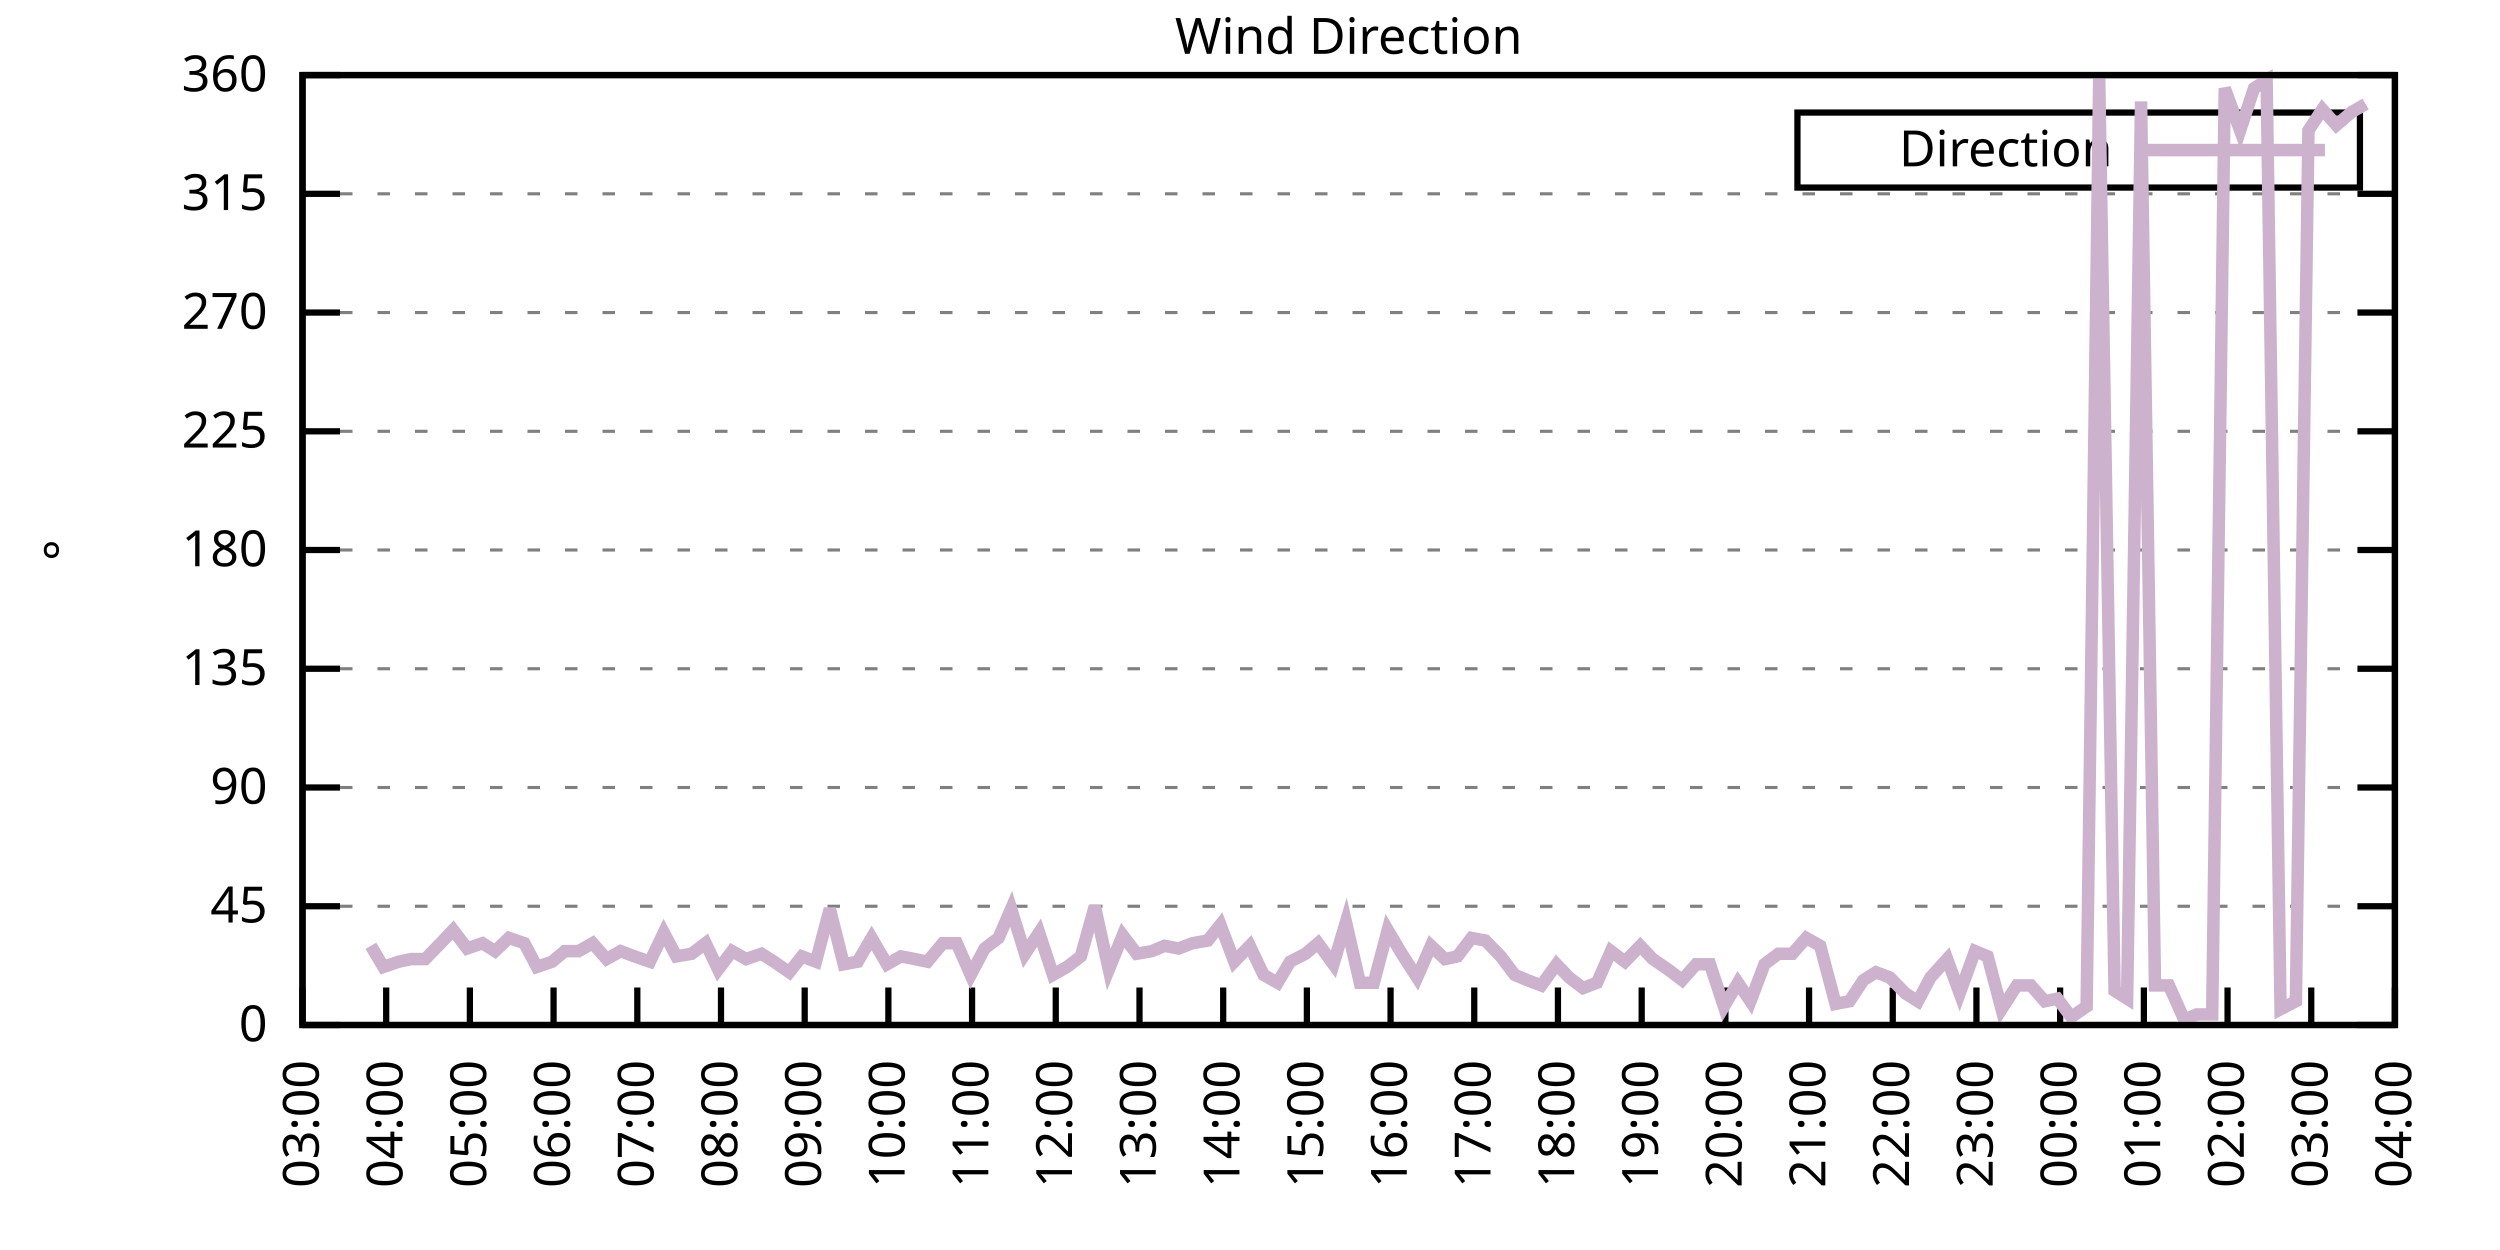
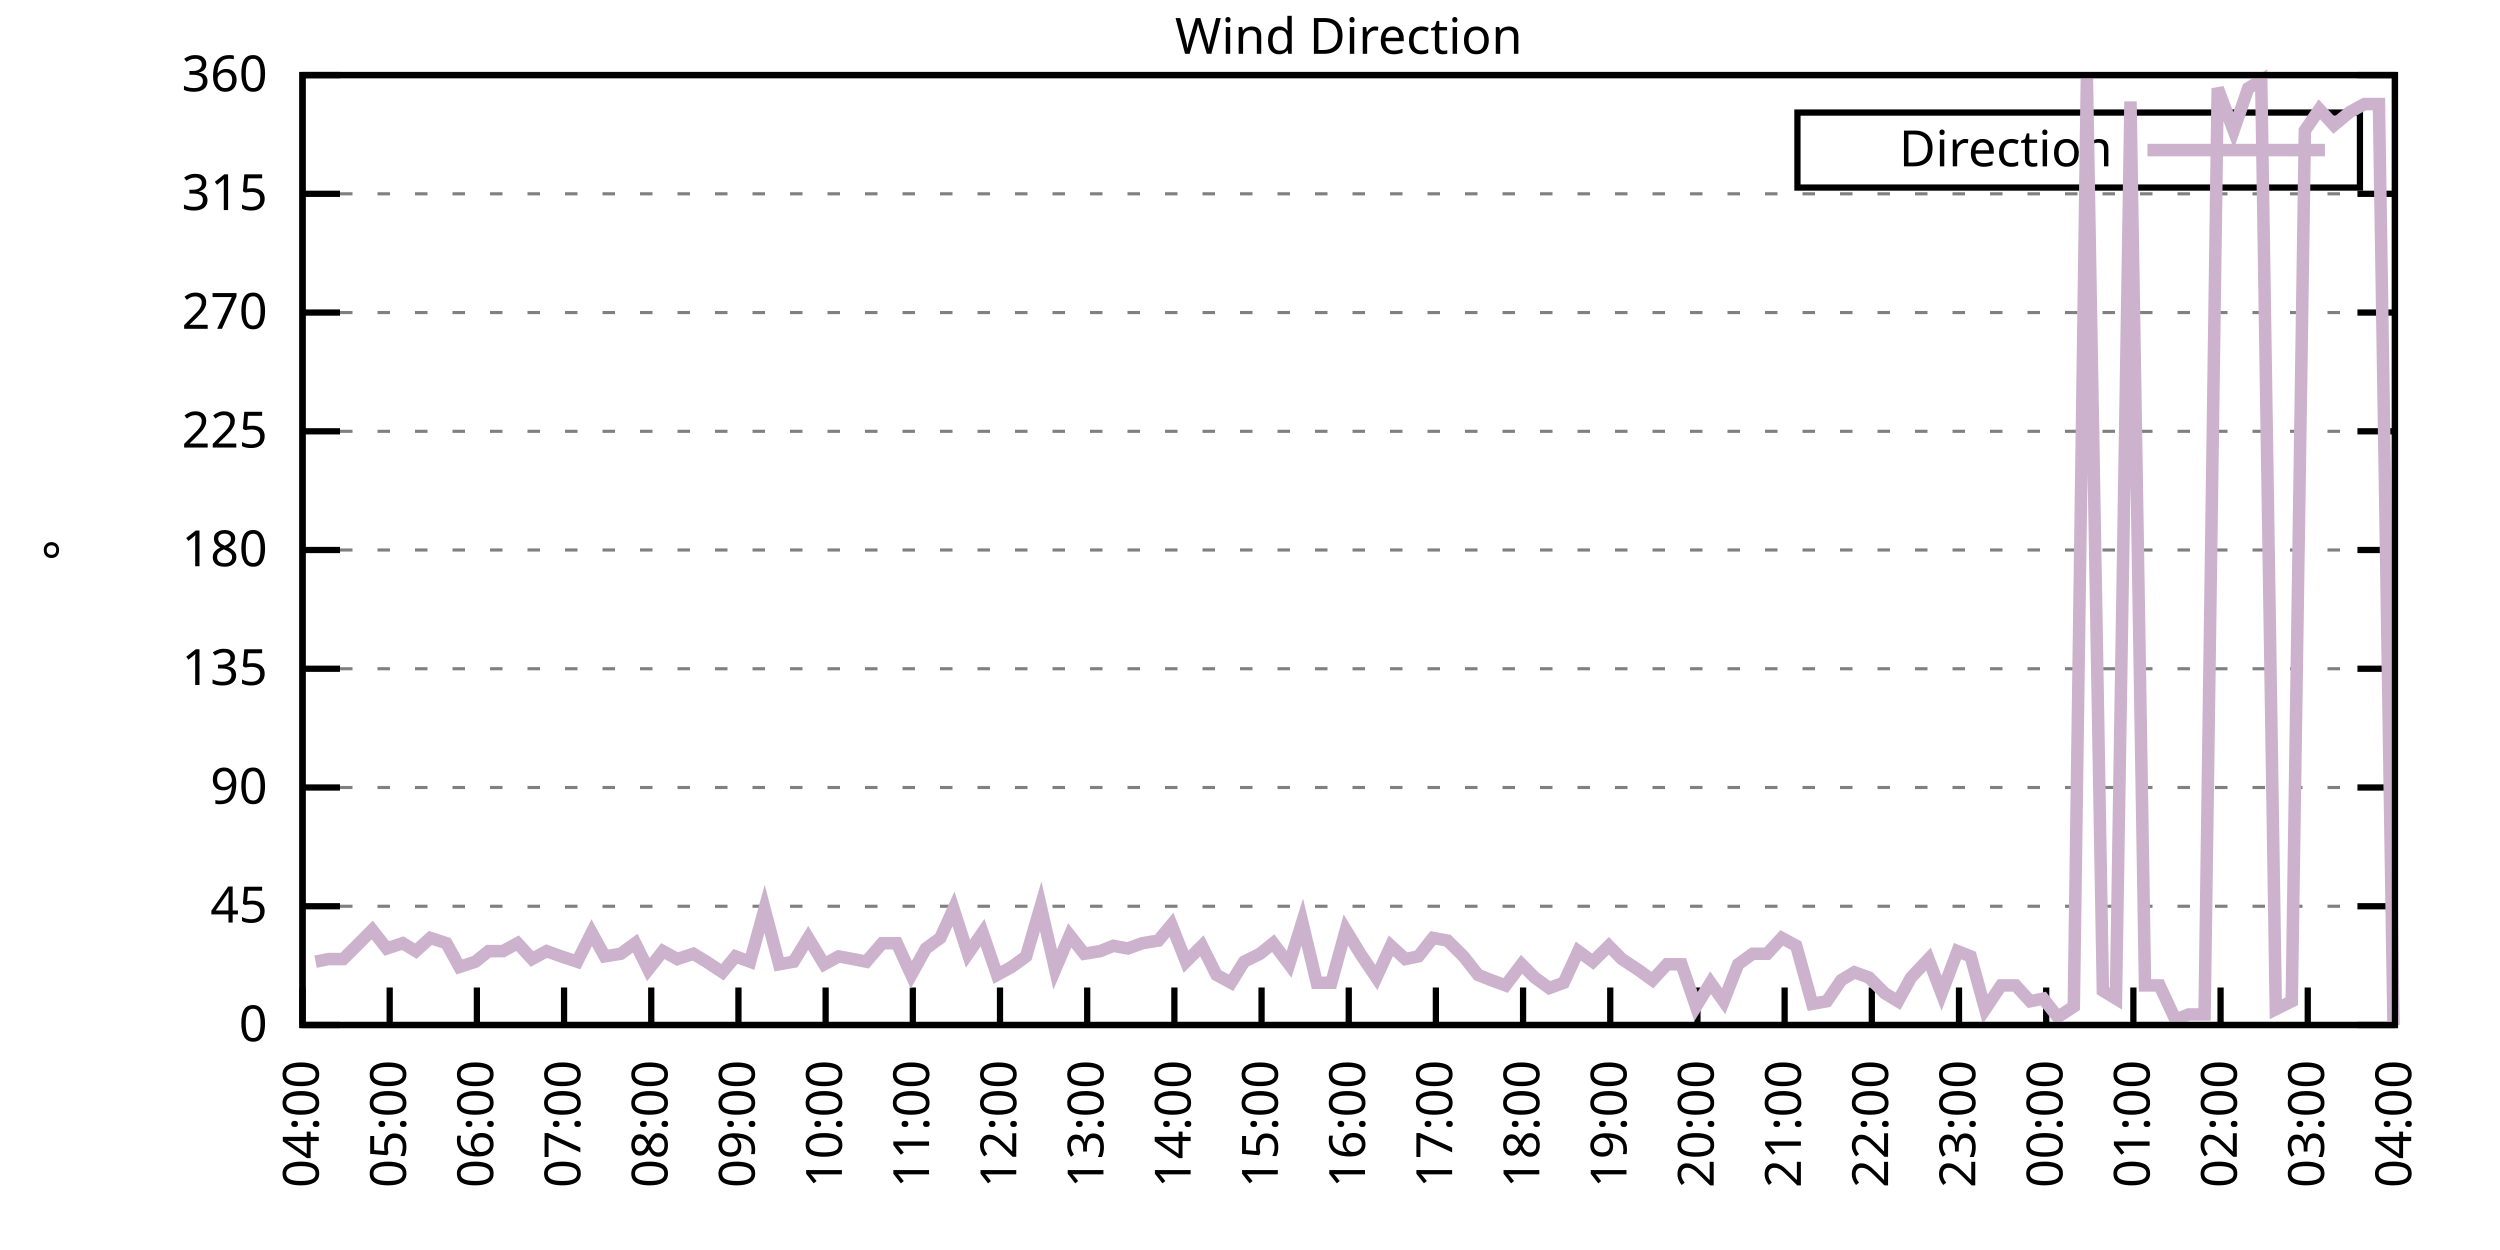
<svg xmlns="http://www.w3.org/2000/svg" xmlns:xlink="http://www.w3.org/1999/xlink" width="400" height="200" viewBox="0 0 400 200">
  <g id="gnuplot_canvas">
    <rect x="0" y="0" width="400" height="200" fill="none" />
    <defs>
      <circle id="gpDot" r="0.5" stroke-width="0.5" stroke="currentColor" />
      <path id="gpPt0" stroke-width="0.333" stroke="currentColor" d="M-1,0 h2 M0,-1 v2" />
      <path id="gpPt1" stroke-width="0.333" stroke="currentColor" d="M-1,-1 L1,1 M1,-1 L-1,1" />
      <path id="gpPt2" stroke-width="0.333" stroke="currentColor" d="M-1,0 L1,0 M0,-1 L0,1 M-1,-1 L1,1 M-1,1 L1,-1" />
      <rect id="gpPt3" stroke-width="0.333" stroke="currentColor" x="-1" y="-1" width="2" height="2" />
      <rect id="gpPt4" stroke-width="0.333" stroke="currentColor" fill="currentColor" x="-1" y="-1" width="2" height="2" />
      <circle id="gpPt5" stroke-width="0.333" stroke="currentColor" cx="0" cy="0" r="1" />
      <use xlink:href="#gpPt5" id="gpPt6" fill="currentColor" stroke="none" />
      <path id="gpPt7" stroke-width="0.333" stroke="currentColor" d="M0,-1.33 L-1.33,0.67 L1.33,0.67 z" />
      <use xlink:href="#gpPt7" id="gpPt8" fill="currentColor" stroke="none" />
      <use xlink:href="#gpPt7" id="gpPt9" stroke="currentColor" transform="rotate(180)" />
      <use xlink:href="#gpPt9" id="gpPt10" fill="currentColor" stroke="none" />
      <use xlink:href="#gpPt3" id="gpPt11" stroke="currentColor" transform="rotate(45)" />
      <use xlink:href="#gpPt11" id="gpPt12" fill="currentColor" stroke="none" />
      <path id="gpPt13" stroke-width="0.333" stroke="currentColor" d="M0,1.330 L1.265,0.411 L0.782,-1.067 L-0.782,-1.076 L-1.265,0.411 z" />
      <use xlink:href="#gpPt13" id="gpPt14" fill="currentColor" stroke="none" />
      <filter id="textbox" filterUnits="objectBoundingBox" x="0" y="0" height="1" width="1">
        <feFlood flood-color="white" flood-opacity="1" result="bgnd" />
        <feComposite in="SourceGraphic" in2="bgnd" operator="atop" />
      </filter>
      <filter id="greybox" filterUnits="objectBoundingBox" x="0" y="0" height="1" width="1">
        <feFlood flood-color="lightgrey" flood-opacity="1" result="grey" />
        <feComposite in="SourceGraphic" in2="grey" operator="atop" />
      </filter>
    </defs>
    <g fill="none" color="white" stroke="currentColor" stroke-width="1.00" stroke-linecap="butt" stroke-linejoin="miter">
</g>
    <g fill="none" color="black" stroke="currentColor" stroke-width="1.00" stroke-linecap="butt" stroke-linejoin="miter">
      <g stroke="none" shape-rendering="crispEdges">
        <polygon fill="rgb(255, 255, 255)" points="48.40,164.00 383.18,164.00 383.18,12.02 48.40,12.02 " />
      </g>
    </g>
    <g fill="none" color="black" stroke="currentColor" stroke-width="1.00" stroke-linecap="butt" stroke-linejoin="miter">
</g>
    <g fill="none" color="black" stroke="black" stroke-width="0.50" stroke-linecap="butt" stroke-linejoin="miter">
</g>
    <g fill="none" color="gray" stroke="currentColor" stroke-width="0.50" stroke-linecap="butt" stroke-linejoin="miter">
      <path stroke="gray" stroke-dasharray="2,4" class="gridline" d="M48.40,164.00 L383.19,164.00  " />
    </g>
    <g fill="none" color="gray" stroke="gray" stroke-width="1.00" stroke-linecap="butt" stroke-linejoin="miter">
</g>
    <g fill="none" color="black" stroke="currentColor" stroke-width="1.00" stroke-linecap="butt" stroke-linejoin="miter">
      <path stroke="black" d="M48.40,164.00 L54.40,164.00 M383.19,164.00 L377.19,164.00  " />
      <g transform="translate(42.80,166.60)" stroke="none" fill="black" font-family="Sans" font-size="8.00" text-anchor="end">
        <text>
          <tspan font-family="Sans"> 0</tspan>
        </text>
      </g>
    </g>
    <g fill="none" color="black" stroke="currentColor" stroke-width="1.00" stroke-linecap="butt" stroke-linejoin="miter">
</g>
    <g fill="none" color="black" stroke="black" stroke-width="0.50" stroke-linecap="butt" stroke-linejoin="miter">
</g>
    <g fill="none" color="gray" stroke="currentColor" stroke-width="0.50" stroke-linecap="butt" stroke-linejoin="miter">
      <path stroke="gray" stroke-dasharray="2,4" class="gridline" d="M48.40,145.00 L383.19,145.00  " />
    </g>
    <g fill="none" color="gray" stroke="gray" stroke-width="1.00" stroke-linecap="butt" stroke-linejoin="miter">
</g>
    <g fill="none" color="black" stroke="currentColor" stroke-width="1.00" stroke-linecap="butt" stroke-linejoin="miter">
      <path stroke="black" d="M48.40,145.00 L54.40,145.00 M383.19,145.00 L377.19,145.00  " />
      <g transform="translate(42.80,147.60)" stroke="none" fill="black" font-family="Sans" font-size="8.00" text-anchor="end">
        <text>
          <tspan font-family="Sans"> 45</tspan>
        </text>
      </g>
    </g>
    <g fill="none" color="black" stroke="currentColor" stroke-width="1.00" stroke-linecap="butt" stroke-linejoin="miter">
</g>
    <g fill="none" color="black" stroke="black" stroke-width="0.50" stroke-linecap="butt" stroke-linejoin="miter">
</g>
    <g fill="none" color="gray" stroke="currentColor" stroke-width="0.50" stroke-linecap="butt" stroke-linejoin="miter">
      <path stroke="gray" stroke-dasharray="2,4" class="gridline" d="M48.40,126.00 L383.19,126.00  " />
    </g>
    <g fill="none" color="gray" stroke="gray" stroke-width="1.00" stroke-linecap="butt" stroke-linejoin="miter">
</g>
    <g fill="none" color="black" stroke="currentColor" stroke-width="1.00" stroke-linecap="butt" stroke-linejoin="miter">
      <path stroke="black" d="M48.40,126.00 L54.40,126.00 M383.19,126.00 L377.19,126.00  " />
      <g transform="translate(42.80,128.60)" stroke="none" fill="black" font-family="Sans" font-size="8.00" text-anchor="end">
        <text>
          <tspan font-family="Sans"> 90</tspan>
        </text>
      </g>
    </g>
    <g fill="none" color="black" stroke="currentColor" stroke-width="1.00" stroke-linecap="butt" stroke-linejoin="miter">
</g>
    <g fill="none" color="black" stroke="black" stroke-width="0.50" stroke-linecap="butt" stroke-linejoin="miter">
</g>
    <g fill="none" color="gray" stroke="currentColor" stroke-width="0.50" stroke-linecap="butt" stroke-linejoin="miter">
      <path stroke="gray" stroke-dasharray="2,4" class="gridline" d="M48.40,107.00 L383.19,107.00  " />
    </g>
    <g fill="none" color="gray" stroke="gray" stroke-width="1.00" stroke-linecap="butt" stroke-linejoin="miter">
</g>
    <g fill="none" color="black" stroke="currentColor" stroke-width="1.00" stroke-linecap="butt" stroke-linejoin="miter">
      <path stroke="black" d="M48.40,107.00 L54.40,107.00 M383.19,107.00 L377.19,107.00  " />
      <g transform="translate(42.80,109.60)" stroke="none" fill="black" font-family="Sans" font-size="8.00" text-anchor="end">
        <text>
          <tspan font-family="Sans"> 135</tspan>
        </text>
      </g>
    </g>
    <g fill="none" color="black" stroke="currentColor" stroke-width="1.00" stroke-linecap="butt" stroke-linejoin="miter">
</g>
    <g fill="none" color="black" stroke="black" stroke-width="0.50" stroke-linecap="butt" stroke-linejoin="miter">
</g>
    <g fill="none" color="gray" stroke="currentColor" stroke-width="0.50" stroke-linecap="butt" stroke-linejoin="miter">
      <path stroke="gray" stroke-dasharray="2,4" class="gridline" d="M48.40,88.00 L383.19,88.00  " />
    </g>
    <g fill="none" color="gray" stroke="gray" stroke-width="1.00" stroke-linecap="butt" stroke-linejoin="miter">
</g>
    <g fill="none" color="black" stroke="currentColor" stroke-width="1.00" stroke-linecap="butt" stroke-linejoin="miter">
      <path stroke="black" d="M48.40,88.00 L54.40,88.00 M383.19,88.00 L377.19,88.00  " />
      <g transform="translate(42.80,90.60)" stroke="none" fill="black" font-family="Sans" font-size="8.00" text-anchor="end">
        <text>
          <tspan font-family="Sans"> 180</tspan>
        </text>
      </g>
    </g>
    <g fill="none" color="black" stroke="currentColor" stroke-width="1.00" stroke-linecap="butt" stroke-linejoin="miter">
</g>
    <g fill="none" color="black" stroke="black" stroke-width="0.50" stroke-linecap="butt" stroke-linejoin="miter">
</g>
    <g fill="none" color="gray" stroke="currentColor" stroke-width="0.50" stroke-linecap="butt" stroke-linejoin="miter">
      <path stroke="gray" stroke-dasharray="2,4" class="gridline" d="M48.40,69.01 L383.19,69.01  " />
    </g>
    <g fill="none" color="gray" stroke="gray" stroke-width="1.00" stroke-linecap="butt" stroke-linejoin="miter">
</g>
    <g fill="none" color="black" stroke="currentColor" stroke-width="1.00" stroke-linecap="butt" stroke-linejoin="miter">
      <path stroke="black" d="M48.40,69.01 L54.40,69.01 M383.19,69.01 L377.19,69.01  " />
      <g transform="translate(42.80,71.61)" stroke="none" fill="black" font-family="Sans" font-size="8.00" text-anchor="end">
        <text>
          <tspan font-family="Sans"> 225</tspan>
        </text>
      </g>
    </g>
    <g fill="none" color="black" stroke="currentColor" stroke-width="1.00" stroke-linecap="butt" stroke-linejoin="miter">
</g>
    <g fill="none" color="black" stroke="black" stroke-width="0.50" stroke-linecap="butt" stroke-linejoin="miter">
</g>
    <g fill="none" color="gray" stroke="currentColor" stroke-width="0.50" stroke-linecap="butt" stroke-linejoin="miter">
      <path stroke="gray" stroke-dasharray="2,4" class="gridline" d="M48.40,50.01 L383.19,50.01  " />
    </g>
    <g fill="none" color="gray" stroke="gray" stroke-width="1.00" stroke-linecap="butt" stroke-linejoin="miter">
</g>
    <g fill="none" color="black" stroke="currentColor" stroke-width="1.00" stroke-linecap="butt" stroke-linejoin="miter">
      <path stroke="black" d="M48.40,50.01 L54.40,50.01 M383.19,50.01 L377.19,50.01  " />
      <g transform="translate(42.80,52.61)" stroke="none" fill="black" font-family="Sans" font-size="8.00" text-anchor="end">
        <text>
          <tspan font-family="Sans"> 270</tspan>
        </text>
      </g>
    </g>
    <g fill="none" color="black" stroke="currentColor" stroke-width="1.00" stroke-linecap="butt" stroke-linejoin="miter">
</g>
    <g fill="none" color="black" stroke="black" stroke-width="0.50" stroke-linecap="butt" stroke-linejoin="miter">
</g>
    <g fill="none" color="gray" stroke="currentColor" stroke-width="0.50" stroke-linecap="butt" stroke-linejoin="miter">
      <path stroke="gray" stroke-dasharray="2,4" class="gridline" d="M48.40,31.01 L383.19,31.01  " />
    </g>
    <g fill="none" color="gray" stroke="gray" stroke-width="1.00" stroke-linecap="butt" stroke-linejoin="miter">
</g>
    <g fill="none" color="black" stroke="currentColor" stroke-width="1.00" stroke-linecap="butt" stroke-linejoin="miter">
      <path stroke="black" d="M48.40,31.01 L54.40,31.01 M383.19,31.01 L377.19,31.01  " />
      <g transform="translate(42.80,33.61)" stroke="none" fill="black" font-family="Sans" font-size="8.00" text-anchor="end">
        <text>
          <tspan font-family="Sans"> 315</tspan>
        </text>
      </g>
    </g>
    <g fill="none" color="black" stroke="currentColor" stroke-width="1.00" stroke-linecap="butt" stroke-linejoin="miter">
</g>
    <g fill="none" color="black" stroke="black" stroke-width="0.50" stroke-linecap="butt" stroke-linejoin="miter">
</g>
    <g fill="none" color="gray" stroke="currentColor" stroke-width="0.50" stroke-linecap="butt" stroke-linejoin="miter">
      <path stroke="gray" stroke-dasharray="2,4" class="gridline" d="M48.40,12.01 L383.19,12.01  " />
    </g>
    <g fill="none" color="gray" stroke="gray" stroke-width="1.00" stroke-linecap="butt" stroke-linejoin="miter">
</g>
    <g fill="none" color="black" stroke="currentColor" stroke-width="1.00" stroke-linecap="butt" stroke-linejoin="miter">
      <path stroke="black" d="M48.40,12.01 L54.40,12.01 M383.19,12.01 L377.19,12.01  " />
      <g transform="translate(42.80,14.61)" stroke="none" fill="black" font-family="Sans" font-size="8.00" text-anchor="end">
        <text>
          <tspan font-family="Sans"> 360</tspan>
        </text>
      </g>
    </g>
    <g fill="none" color="black" stroke="currentColor" stroke-width="1.00" stroke-linecap="butt" stroke-linejoin="miter">
      <path stroke="black" d="M48.40,164.00 L48.40,158.00  " />
      <g transform="translate(51.00,169.60) rotate(270.00)" stroke="none" fill="black" font-family="Sans" font-size="8.00" text-anchor="end">
        <text>
-           <tspan font-family="Sans">03:00</tspan>
-         </text>
-       </g>
-     </g>
-     <g fill="none" color="black" stroke="currentColor" stroke-width="1.00" stroke-linecap="butt" stroke-linejoin="miter">
-       <path stroke="black" d="M61.79,164.00 L61.79,158.00  " />
-       <g transform="translate(64.39,169.60) rotate(270.00)" stroke="none" fill="black" font-family="Sans" font-size="8.00" text-anchor="end">
-         <text>
          <tspan font-family="Sans">04:00</tspan>
        </text>
      </g>
    </g>
    <g fill="none" color="black" stroke="currentColor" stroke-width="1.00" stroke-linecap="butt" stroke-linejoin="miter">
-       <path stroke="black" d="M75.18,164.00 L75.18,158.00  " />
-       <g transform="translate(77.78,169.60) rotate(270.00)" stroke="none" fill="black" font-family="Sans" font-size="8.00" text-anchor="end">
+       <path stroke="black" d="M62.35,164.00 L62.35,158.00  " />
+       <g transform="translate(64.95,169.60) rotate(270.00)" stroke="none" fill="black" font-family="Sans" font-size="8.00" text-anchor="end">
        <text>
          <tspan font-family="Sans">05:00</tspan>
        </text>
      </g>
    </g>
    <g fill="none" color="black" stroke="currentColor" stroke-width="1.00" stroke-linecap="butt" stroke-linejoin="miter">
-       <path stroke="black" d="M88.57,164.00 L88.57,158.00  " />
-       <g transform="translate(91.17,169.60) rotate(270.00)" stroke="none" fill="black" font-family="Sans" font-size="8.00" text-anchor="end">
+       <path stroke="black" d="M76.30,164.00 L76.30,158.00  " />
+       <g transform="translate(78.90,169.60) rotate(270.00)" stroke="none" fill="black" font-family="Sans" font-size="8.00" text-anchor="end">
        <text>
          <tspan font-family="Sans">06:00</tspan>
        </text>
      </g>
    </g>
    <g fill="none" color="black" stroke="currentColor" stroke-width="1.00" stroke-linecap="butt" stroke-linejoin="miter">
-       <path stroke="black" d="M101.97,164.00 L101.97,158.00  " />
-       <g transform="translate(104.57,169.60) rotate(270.00)" stroke="none" fill="black" font-family="Sans" font-size="8.00" text-anchor="end">
+       <path stroke="black" d="M90.25,164.00 L90.25,158.00  " />
+       <g transform="translate(92.85,169.60) rotate(270.00)" stroke="none" fill="black" font-family="Sans" font-size="8.00" text-anchor="end">
        <text>
          <tspan font-family="Sans">07:00</tspan>
        </text>
      </g>
    </g>
    <g fill="none" color="black" stroke="currentColor" stroke-width="1.00" stroke-linecap="butt" stroke-linejoin="miter">
-       <path stroke="black" d="M115.36,164.00 L115.36,158.00  " />
-       <g transform="translate(117.96,169.60) rotate(270.00)" stroke="none" fill="black" font-family="Sans" font-size="8.00" text-anchor="end">
+       <path stroke="black" d="M104.20,164.00 L104.20,158.00  " />
+       <g transform="translate(106.80,169.60) rotate(270.00)" stroke="none" fill="black" font-family="Sans" font-size="8.00" text-anchor="end">
        <text>
          <tspan font-family="Sans">08:00</tspan>
        </text>
      </g>
    </g>
    <g fill="none" color="black" stroke="currentColor" stroke-width="1.00" stroke-linecap="butt" stroke-linejoin="miter">
-       <path stroke="black" d="M128.75,164.00 L128.75,158.00  " />
-       <g transform="translate(131.35,169.60) rotate(270.00)" stroke="none" fill="black" font-family="Sans" font-size="8.00" text-anchor="end">
+       <path stroke="black" d="M118.15,164.00 L118.15,158.00  " />
+       <g transform="translate(120.75,169.60) rotate(270.00)" stroke="none" fill="black" font-family="Sans" font-size="8.00" text-anchor="end">
        <text>
          <tspan font-family="Sans">09:00</tspan>
        </text>
      </g>
    </g>
    <g fill="none" color="black" stroke="currentColor" stroke-width="1.00" stroke-linecap="butt" stroke-linejoin="miter">
-       <path stroke="black" d="M142.14,164.00 L142.14,158.00  " />
-       <g transform="translate(144.74,169.60) rotate(270.00)" stroke="none" fill="black" font-family="Sans" font-size="8.00" text-anchor="end">
+       <path stroke="black" d="M132.10,164.00 L132.10,158.00  " />
+       <g transform="translate(134.70,169.60) rotate(270.00)" stroke="none" fill="black" font-family="Sans" font-size="8.00" text-anchor="end">
        <text>
          <tspan font-family="Sans">10:00</tspan>
        </text>
      </g>
    </g>
    <g fill="none" color="black" stroke="currentColor" stroke-width="1.00" stroke-linecap="butt" stroke-linejoin="miter">
-       <path stroke="black" d="M155.53,164.00 L155.53,158.00  " />
-       <g transform="translate(158.13,169.60) rotate(270.00)" stroke="none" fill="black" font-family="Sans" font-size="8.00" text-anchor="end">
+       <path stroke="black" d="M146.05,164.00 L146.05,158.00  " />
+       <g transform="translate(148.65,169.60) rotate(270.00)" stroke="none" fill="black" font-family="Sans" font-size="8.00" text-anchor="end">
        <text>
          <tspan font-family="Sans">11:00</tspan>
        </text>
      </g>
    </g>
    <g fill="none" color="black" stroke="currentColor" stroke-width="1.00" stroke-linecap="butt" stroke-linejoin="miter">
-       <path stroke="black" d="M168.92,164.00 L168.92,158.00  " />
-       <g transform="translate(171.52,169.60) rotate(270.00)" stroke="none" fill="black" font-family="Sans" font-size="8.00" text-anchor="end">
+       <path stroke="black" d="M160.00,164.00 L160.00,158.00  " />
+       <g transform="translate(162.60,169.60) rotate(270.00)" stroke="none" fill="black" font-family="Sans" font-size="8.00" text-anchor="end">
        <text>
          <tspan font-family="Sans">12:00</tspan>
        </text>
      </g>
    </g>
    <g fill="none" color="black" stroke="currentColor" stroke-width="1.00" stroke-linecap="butt" stroke-linejoin="miter">
-       <path stroke="black" d="M182.32,164.00 L182.32,158.00  " />
-       <g transform="translate(184.92,169.60) rotate(270.00)" stroke="none" fill="black" font-family="Sans" font-size="8.00" text-anchor="end">
+       <path stroke="black" d="M173.95,164.00 L173.95,158.00  " />
+       <g transform="translate(176.55,169.60) rotate(270.00)" stroke="none" fill="black" font-family="Sans" font-size="8.00" text-anchor="end">
        <text>
          <tspan font-family="Sans">13:00</tspan>
        </text>
      </g>
    </g>
    <g fill="none" color="black" stroke="currentColor" stroke-width="1.00" stroke-linecap="butt" stroke-linejoin="miter">
-       <path stroke="black" d="M195.71,164.00 L195.71,158.00  " />
-       <g transform="translate(198.31,169.60) rotate(270.00)" stroke="none" fill="black" font-family="Sans" font-size="8.00" text-anchor="end">
+       <path stroke="black" d="M187.90,164.00 L187.90,158.00  " />
+       <g transform="translate(190.50,169.60) rotate(270.00)" stroke="none" fill="black" font-family="Sans" font-size="8.00" text-anchor="end">
        <text>
          <tspan font-family="Sans">14:00</tspan>
        </text>
      </g>
    </g>
    <g fill="none" color="black" stroke="currentColor" stroke-width="1.00" stroke-linecap="butt" stroke-linejoin="miter">
-       <path stroke="black" d="M209.10,164.00 L209.10,158.00  " />
-       <g transform="translate(211.70,169.60) rotate(270.00)" stroke="none" fill="black" font-family="Sans" font-size="8.00" text-anchor="end">
+       <path stroke="black" d="M201.85,164.00 L201.85,158.00  " />
+       <g transform="translate(204.45,169.60) rotate(270.00)" stroke="none" fill="black" font-family="Sans" font-size="8.00" text-anchor="end">
        <text>
          <tspan font-family="Sans">15:00</tspan>
        </text>
      </g>
    </g>
    <g fill="none" color="black" stroke="currentColor" stroke-width="1.00" stroke-linecap="butt" stroke-linejoin="miter">
-       <path stroke="black" d="M222.49,164.00 L222.49,158.00  " />
-       <g transform="translate(225.09,169.60) rotate(270.00)" stroke="none" fill="black" font-family="Sans" font-size="8.00" text-anchor="end">
+       <path stroke="black" d="M215.80,164.00 L215.80,158.00  " />
+       <g transform="translate(218.40,169.60) rotate(270.00)" stroke="none" fill="black" font-family="Sans" font-size="8.00" text-anchor="end">
        <text>
          <tspan font-family="Sans">16:00</tspan>
        </text>
      </g>
    </g>
    <g fill="none" color="black" stroke="currentColor" stroke-width="1.00" stroke-linecap="butt" stroke-linejoin="miter">
-       <path stroke="black" d="M235.88,164.00 L235.88,158.00  " />
-       <g transform="translate(238.48,169.60) rotate(270.00)" stroke="none" fill="black" font-family="Sans" font-size="8.00" text-anchor="end">
+       <path stroke="black" d="M229.74,164.00 L229.74,158.00  " />
+       <g transform="translate(232.34,169.60) rotate(270.00)" stroke="none" fill="black" font-family="Sans" font-size="8.00" text-anchor="end">
        <text>
          <tspan font-family="Sans">17:00</tspan>
        </text>
      </g>
    </g>
    <g fill="none" color="black" stroke="currentColor" stroke-width="1.00" stroke-linecap="butt" stroke-linejoin="miter">
-       <path stroke="black" d="M249.27,164.00 L249.27,158.00  " />
-       <g transform="translate(251.87,169.60) rotate(270.00)" stroke="none" fill="black" font-family="Sans" font-size="8.00" text-anchor="end">
+       <path stroke="black" d="M243.69,164.00 L243.69,158.00  " />
+       <g transform="translate(246.29,169.60) rotate(270.00)" stroke="none" fill="black" font-family="Sans" font-size="8.00" text-anchor="end">
        <text>
          <tspan font-family="Sans">18:00</tspan>
        </text>
      </g>
    </g>
    <g fill="none" color="black" stroke="currentColor" stroke-width="1.00" stroke-linecap="butt" stroke-linejoin="miter">
-       <path stroke="black" d="M262.67,164.00 L262.67,158.00  " />
-       <g transform="translate(265.27,169.60) rotate(270.00)" stroke="none" fill="black" font-family="Sans" font-size="8.00" text-anchor="end">
+       <path stroke="black" d="M257.64,164.00 L257.64,158.00  " />
+       <g transform="translate(260.24,169.60) rotate(270.00)" stroke="none" fill="black" font-family="Sans" font-size="8.00" text-anchor="end">
        <text>
          <tspan font-family="Sans">19:00</tspan>
        </text>
      </g>
    </g>
    <g fill="none" color="black" stroke="currentColor" stroke-width="1.00" stroke-linecap="butt" stroke-linejoin="miter">
-       <path stroke="black" d="M276.06,164.00 L276.06,158.00  " />
-       <g transform="translate(278.66,169.60) rotate(270.00)" stroke="none" fill="black" font-family="Sans" font-size="8.00" text-anchor="end">
+       <path stroke="black" d="M271.59,164.00 L271.59,158.00  " />
+       <g transform="translate(274.19,169.60) rotate(270.00)" stroke="none" fill="black" font-family="Sans" font-size="8.00" text-anchor="end">
        <text>
          <tspan font-family="Sans">20:00</tspan>
        </text>
      </g>
    </g>
    <g fill="none" color="black" stroke="currentColor" stroke-width="1.00" stroke-linecap="butt" stroke-linejoin="miter">
-       <path stroke="black" d="M289.45,164.00 L289.45,158.00  " />
-       <g transform="translate(292.05,169.60) rotate(270.00)" stroke="none" fill="black" font-family="Sans" font-size="8.00" text-anchor="end">
+       <path stroke="black" d="M285.54,164.00 L285.54,158.00  " />
+       <g transform="translate(288.14,169.60) rotate(270.00)" stroke="none" fill="black" font-family="Sans" font-size="8.00" text-anchor="end">
        <text>
          <tspan font-family="Sans">21:00</tspan>
        </text>
      </g>
    </g>
    <g fill="none" color="black" stroke="currentColor" stroke-width="1.00" stroke-linecap="butt" stroke-linejoin="miter">
-       <path stroke="black" d="M302.84,164.00 L302.84,158.00  " />
-       <g transform="translate(305.44,169.60) rotate(270.00)" stroke="none" fill="black" font-family="Sans" font-size="8.00" text-anchor="end">
+       <path stroke="black" d="M299.49,164.00 L299.49,158.00  " />
+       <g transform="translate(302.09,169.60) rotate(270.00)" stroke="none" fill="black" font-family="Sans" font-size="8.00" text-anchor="end">
        <text>
          <tspan font-family="Sans">22:00</tspan>
        </text>
      </g>
    </g>
    <g fill="none" color="black" stroke="currentColor" stroke-width="1.00" stroke-linecap="butt" stroke-linejoin="miter">
-       <path stroke="black" d="M316.23,164.00 L316.23,158.00  " />
-       <g transform="translate(318.83,169.60) rotate(270.00)" stroke="none" fill="black" font-family="Sans" font-size="8.00" text-anchor="end">
+       <path stroke="black" d="M313.44,164.00 L313.44,158.00  " />
+       <g transform="translate(316.04,169.60) rotate(270.00)" stroke="none" fill="black" font-family="Sans" font-size="8.00" text-anchor="end">
        <text>
          <tspan font-family="Sans">23:00</tspan>
        </text>
      </g>
    </g>
    <g fill="none" color="black" stroke="currentColor" stroke-width="1.00" stroke-linecap="butt" stroke-linejoin="miter">
-       <path stroke="black" d="M329.62,164.00 L329.62,158.00  " />
-       <g transform="translate(332.22,169.60) rotate(270.00)" stroke="none" fill="black" font-family="Sans" font-size="8.00" text-anchor="end">
+       <path stroke="black" d="M327.39,164.00 L327.39,158.00  " />
+       <g transform="translate(329.99,169.60) rotate(270.00)" stroke="none" fill="black" font-family="Sans" font-size="8.00" text-anchor="end">
        <text>
          <tspan font-family="Sans">00:00</tspan>
        </text>
      </g>
    </g>
    <g fill="none" color="black" stroke="currentColor" stroke-width="1.00" stroke-linecap="butt" stroke-linejoin="miter">
-       <path stroke="black" d="M343.02,164.00 L343.02,158.00  " />
-       <g transform="translate(345.62,169.60) rotate(270.00)" stroke="none" fill="black" font-family="Sans" font-size="8.00" text-anchor="end">
+       <path stroke="black" d="M341.34,164.00 L341.34,158.00  " />
+       <g transform="translate(343.94,169.60) rotate(270.00)" stroke="none" fill="black" font-family="Sans" font-size="8.00" text-anchor="end">
        <text>
          <tspan font-family="Sans">01:00</tspan>
        </text>
      </g>
    </g>
    <g fill="none" color="black" stroke="currentColor" stroke-width="1.00" stroke-linecap="butt" stroke-linejoin="miter">
-       <path stroke="black" d="M356.41,164.00 L356.41,158.00  " />
-       <g transform="translate(359.01,169.60) rotate(270.00)" stroke="none" fill="black" font-family="Sans" font-size="8.00" text-anchor="end">
+       <path stroke="black" d="M355.29,164.00 L355.29,158.00  " />
+       <g transform="translate(357.89,169.60) rotate(270.00)" stroke="none" fill="black" font-family="Sans" font-size="8.00" text-anchor="end">
        <text>
          <tspan font-family="Sans">02:00</tspan>
        </text>
      </g>
    </g>
    <g fill="none" color="black" stroke="currentColor" stroke-width="1.00" stroke-linecap="butt" stroke-linejoin="miter">
-       <path stroke="black" d="M369.80,164.00 L369.80,158.00  " />
-       <g transform="translate(372.40,169.60) rotate(270.00)" stroke="none" fill="black" font-family="Sans" font-size="8.00" text-anchor="end">
+       <path stroke="black" d="M369.24,164.00 L369.24,158.00  " />
+       <g transform="translate(371.84,169.60) rotate(270.00)" stroke="none" fill="black" font-family="Sans" font-size="8.00" text-anchor="end">
        <text>
          <tspan font-family="Sans">03:00</tspan>
        </text>
      </g>
    </g>
    <g fill="none" color="black" stroke="currentColor" stroke-width="1.00" stroke-linecap="butt" stroke-linejoin="miter">
      <path stroke="black" d="M383.19,164.00 L383.19,158.00  " />
      <g transform="translate(385.79,169.60) rotate(270.00)" stroke="none" fill="black" font-family="Sans" font-size="8.00" text-anchor="end">
        <text>
          <tspan font-family="Sans">04:00</tspan>
        </text>
      </g>
    </g>
    <g fill="none" color="black" stroke="currentColor" stroke-width="1.00" stroke-linecap="butt" stroke-linejoin="miter">
</g>
    <g fill="none" color="black" stroke="currentColor" stroke-width="1.00" stroke-linecap="butt" stroke-linejoin="miter">
      <path stroke="black" d="M48.40,12.01 L48.40,164.00 L383.19,164.00 L383.19,12.01 L48.40,12.01 Z  " />
    </g>
    <g fill="none" color="black" stroke="currentColor" stroke-width="1.00" stroke-linecap="butt" stroke-linejoin="miter">
</g>
    <g fill="none" color="black" stroke="currentColor" stroke-width="1.00" stroke-linecap="butt" stroke-linejoin="miter">
      <path stroke="black" d="M287.59,30.01 L287.59,18.01 L377.59,18.01 L377.59,30.01 L287.59,30.01 Z  " />
    </g>
    <g id="Wind_direction_plot_1">
      <g fill="none" color="white" stroke="black" stroke-width="2.00" stroke-linecap="butt" stroke-linejoin="miter">
</g>
      <g fill="none" color="black" stroke="currentColor" stroke-width="2.00" stroke-linecap="butt" stroke-linejoin="miter">
        <g transform="translate(337.99,26.61)" stroke="none" fill="black" font-family="Sans" font-size="8.00" text-anchor="end">
          <text>
            <tspan font-family="Sans">Direction</tspan>
          </text>
        </g>
      </g>
      <g fill="none" color="black" stroke="currentColor" stroke-width="2.00" stroke-linecap="butt" stroke-linejoin="miter">
-         <path stroke="rgb(204, 178, 204)" d="M343.59,24.01 L371.99,24.01 M59.34,151.33 L61.35,154.71 L63.80,153.87 L65.81,153.45 L68.04,153.45 L70.50,150.91   L72.50,148.80 L74.74,151.76 L77.19,150.91 L79.20,152.18 L81.43,150.07 L83.89,150.91 L85.90,154.71 L88.35,153.87   L90.36,152.18 L92.59,152.18 L94.82,150.91 L97.06,153.45 L99.29,152.18 L101.52,153.02 L103.98,153.87 L106.21,149.22   L108.22,153.02 L110.67,152.60 L112.90,150.91 L114.91,155.13 L117.14,152.18 L119.38,153.45 L121.83,152.60 L123.84,153.87   L126.29,155.56 L128.30,153.02 L130.54,153.87 L132.77,145.42 L135.00,154.29 L137.23,153.87 L139.46,150.07 L141.92,154.29   L144.15,153.02 L146.38,153.45 L148.39,153.87 L150.85,150.91 L153.08,150.91 L155.31,155.98 L157.54,151.76 L159.77,150.07   L161.78,145.42 L164.01,152.60 L166.25,149.22 L168.48,155.98 L170.71,154.71 L172.94,153.02 L175.17,145.00 L177.41,155.13   L179.64,149.65 L181.87,152.60 L184.32,152.18 L186.33,151.33 L188.57,151.76 L190.80,150.91 L193.25,150.49 L195.26,147.96   L197.49,153.87 L199.95,151.33 L202.18,155.98 L204.41,157.24 L206.42,153.87 L208.88,152.60 L210.88,150.91 L213.34,154.29   L215.35,147.53 L217.58,157.24 L219.81,157.24 L222.04,148.80 L224.28,152.60 L226.73,156.40 L228.96,151.33 L231.20,153.45   L233.20,153.02 L235.44,150.07 L237.67,150.49 L240.12,153.02 L242.36,155.98 L244.36,156.82 L246.60,157.67 L249.05,154.29   L251.06,156.40 L253.29,158.09 L255.52,157.24 L257.76,152.18 L259.99,153.87 L262.44,151.33 L264.45,153.45 L266.91,155.13   L269.14,156.82 L271.37,154.29 L273.60,154.29 L275.83,161.04 L278.07,157.24 L280.07,160.20 L282.31,154.29 L284.54,152.60   L286.77,152.60 L289.00,150.07 L291.23,151.33 L293.69,160.62 L295.92,160.20 L298.15,156.82 L300.16,155.56 L302.39,156.40   L304.85,158.93 L306.86,160.20 L308.87,156.40 L311.54,153.45 L313.55,158.93 L316.01,152.18 L318.02,153.02 L320.25,161.47   L322.70,157.67 L324.94,157.67 L327.17,160.20 L329.18,159.78 L331.41,162.73 L333.86,161.04 L335.87,12.43 L338.33,158.51   L340.34,159.78 L342.57,16.23 L344.80,157.67 L347.03,157.67 L349.49,163.16 L351.50,162.31 L353.95,162.31 L355.96,14.12   L358.42,20.88 L360.65,14.12 L362.66,12.85 L364.89,161.47 L367.34,160.20 L369.35,20.88 L371.58,17.50 L373.82,20.03   L376.27,17.92 L378.50,16.65  " />
+         <path stroke="rgb(204, 178, 204)" d="M343.59,24.01 L371.99,24.01 M50.49,153.87 L52.58,153.45 L54.91,153.45 L57.47,150.91 L59.56,148.80 L61.88,151.76   L64.44,150.91 L66.53,152.18 L68.86,150.07 L71.42,150.91 L73.51,154.71 L76.07,153.87 L78.16,152.18 L80.48,152.18   L82.81,150.91 L85.13,153.45 L87.46,152.18 L89.78,153.02 L92.34,153.87 L94.67,149.22 L96.76,153.02 L99.32,152.60   L101.64,150.91 L103.73,155.13 L106.06,152.18 L108.38,153.45 L110.94,152.60 L113.03,153.87 L115.59,155.56 L117.68,153.02   L120.01,153.87 L122.33,145.42 L124.66,154.29 L126.98,153.87 L129.31,150.07 L131.87,154.29 L134.19,153.02 L136.51,153.45   L138.61,153.87 L141.16,150.91 L143.49,150.91 L145.81,155.98 L148.14,151.76 L150.46,150.07 L152.56,145.42 L154.88,152.60   L157.21,149.22 L159.53,155.98 L161.86,154.71 L164.18,153.02 L166.51,145.00 L168.83,155.13 L171.16,149.65 L173.48,152.60   L176.04,152.18 L178.13,151.33 L180.46,151.76 L182.78,150.91 L185.34,150.49 L187.43,147.96 L189.76,153.87 L192.31,151.33   L194.64,155.98 L196.96,157.24 L199.06,153.87 L201.61,152.60 L203.71,150.91 L206.26,154.29 L208.36,147.53 L210.68,157.24   L213.01,157.24 L215.33,148.80 L217.65,152.60 L220.21,156.40 L222.54,151.33 L224.86,153.45 L226.95,153.02 L229.28,150.07   L231.60,150.49 L234.16,153.02 L236.49,155.98 L238.58,156.82 L240.90,157.67 L243.46,154.29 L245.55,156.40 L247.88,158.09   L250.20,157.24 L252.53,152.18 L254.85,153.87 L257.41,151.33 L259.50,153.45 L262.06,155.13 L264.39,156.82 L266.71,154.29   L269.04,154.29 L271.36,161.04 L273.69,157.24 L275.78,160.20 L278.10,154.29 L280.43,152.60 L282.75,152.60 L285.08,150.07   L287.40,151.33 L289.96,160.62 L292.29,160.20 L294.61,156.82 L296.70,155.56 L299.03,156.40 L301.58,158.93 L303.68,160.20   L305.77,156.40 L308.56,153.45 L310.65,158.93 L313.21,152.18 L315.30,153.02 L317.63,161.47 L320.18,157.67 L322.51,157.67   L324.83,160.20 L326.93,159.78 L329.25,162.73 L331.81,161.04 L333.90,12.43 L336.46,158.51 L338.55,159.78 L340.88,16.23   L343.20,157.67 L345.53,157.67 L348.08,163.16 L350.18,162.31 L352.73,162.31 L354.83,14.12 L357.38,20.88 L359.71,14.12   L361.80,12.85 L364.13,161.47 L366.68,160.20 L368.78,20.88 L371.10,17.50 L373.43,20.03 L375.98,17.92 L378.31,16.65   L380.63,16.65 L382.96,164.00  " />
      </g>
    </g>
    <g fill="none" color="black" stroke="currentColor" stroke-width="2.00" stroke-linecap="butt" stroke-linejoin="miter">
</g>
    <g fill="none" color="black" stroke="black" stroke-width="1.00" stroke-linecap="butt" stroke-linejoin="miter">
</g>
    <g fill="none" color="black" stroke="currentColor" stroke-width="1.00" stroke-linecap="butt" stroke-linejoin="miter">
      <path stroke="black" d="M48.40,12.01 L48.40,164.00 L383.19,164.00 L383.19,12.01 L48.40,12.01 Z  " />
      <g transform="translate(12.80,88.01) rotate(270.00)" stroke="none" fill="black" font-family="Sans" font-size="8.00" text-anchor="middle">
        <text>
          <tspan font-family="Sans">°</tspan>
        </text>
      </g>
    </g>
    <g fill="none" color="black" stroke="currentColor" stroke-width="1.00" stroke-linecap="butt" stroke-linejoin="miter">
</g>
    <g fill="none" color="black" stroke="currentColor" stroke-width="1.00" stroke-linecap="butt" stroke-linejoin="miter">
      <g transform="translate(215.79,8.61)" stroke="none" fill="black" font-family="Sans" font-size="8.00" text-anchor="middle">
        <text>
          <tspan font-family="Sans">Wind Direction</tspan>
        </text>
      </g>
    </g>
    <g fill="none" color="black" stroke="currentColor" stroke-width="1.00" stroke-linecap="butt" stroke-linejoin="miter">
</g>
  </g>
</svg>
